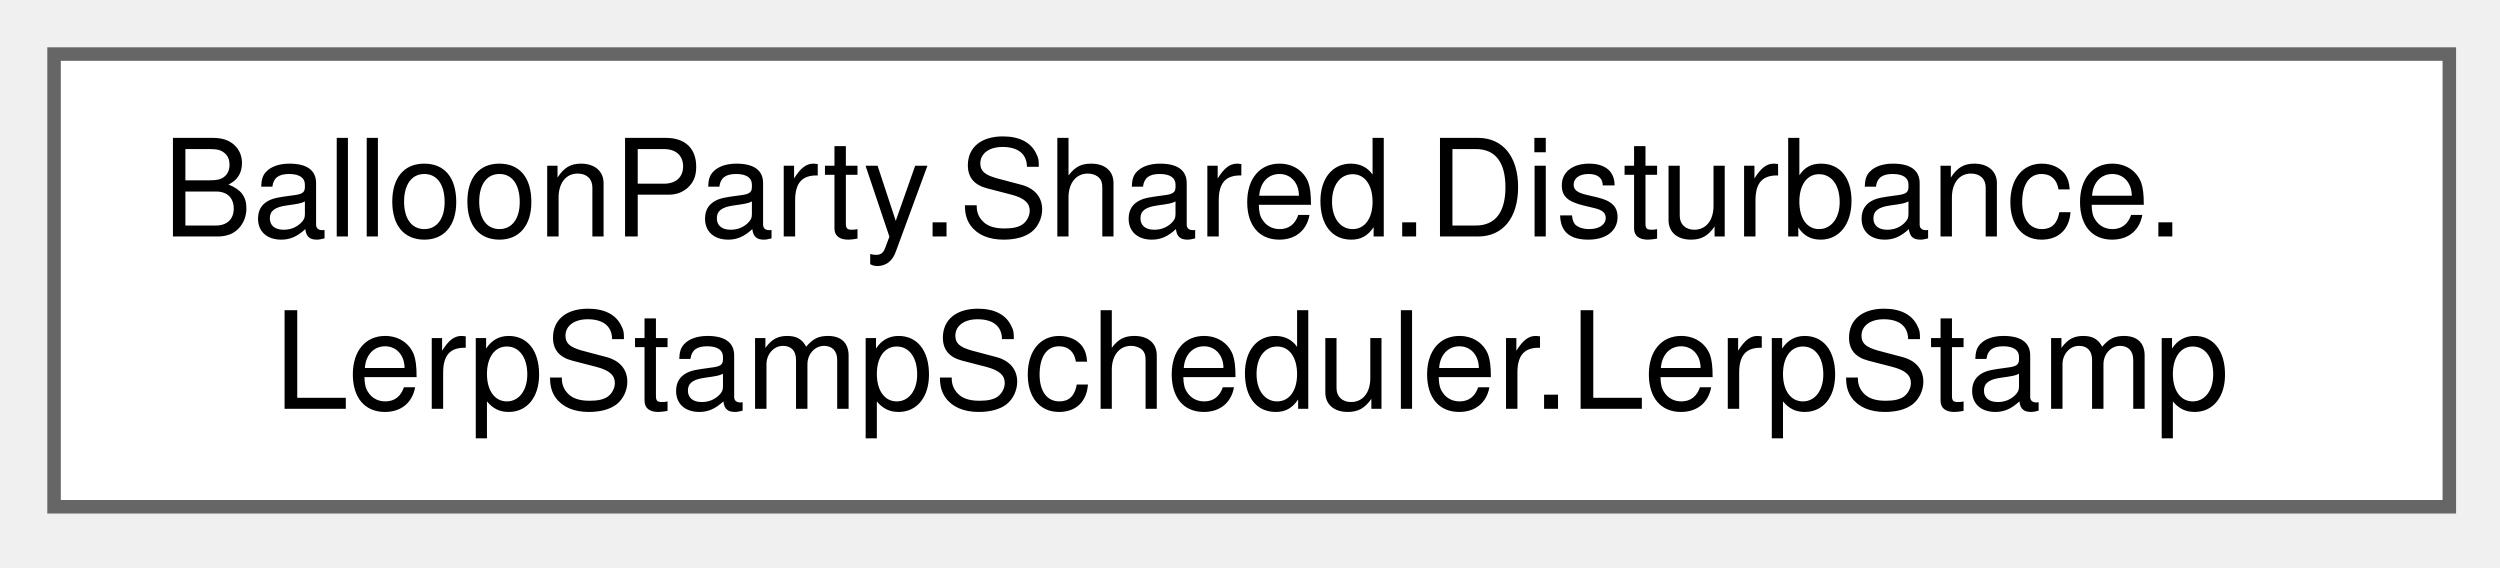
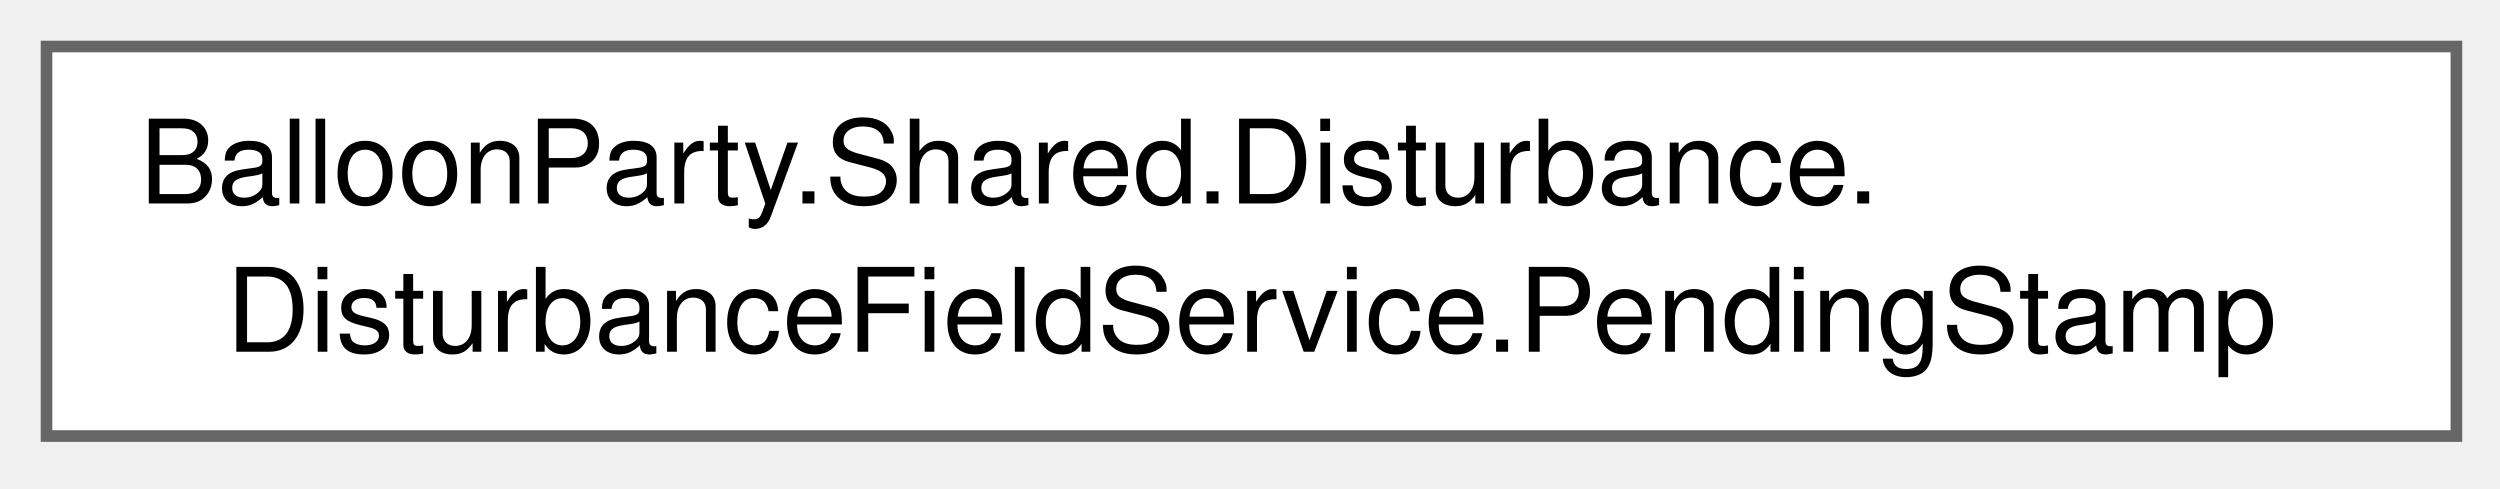
- <svg xmlns="http://www.w3.org/2000/svg" xmlns:xlink="http://www.w3.org/1999/xlink" width="185pt" height="42pt" viewBox="0.00 0.00 185.00 42.00">
+ <svg xmlns="http://www.w3.org/2000/svg" xmlns:xlink="http://www.w3.org/1999/xlink" width="215pt" height="42pt" viewBox="0.00 0.00 215.00 42.00">
  <g id="graph0" class="graph" transform="scale(1 1) rotate(0) translate(4 37.5)">
    <g id="Node000000" class="node">
      <g id="a_Node000000">
-         <a xlink:href="structBalloonParty_1_1Shared_1_1Disturbance_1_1LerpStampScheduler_1_1LerpStamp.html" target="_top" xlink:title=" ">
-           <polygon fill="white" stroke="#666666" points="177.25,-33.5 0,-33.5 0,0 177.25,0 177.25,-33.5" />
+         <a xlink:href="structBalloonParty_1_1Shared_1_1Disturbance_1_1DisturbanceFieldService_1_1PendingStamp.html" target="_top" xlink:title=" ">
+           <polygon fill="white" stroke="#666666" points="207.25,-33.5 0,-33.5 0,0 207.25,0 207.25,-33.5" />
          <text xml:space="preserve" text-anchor="start" x="8" y="-20" font-family="Helvetica,sans-Serif" font-size="10.00">BalloonParty.Shared.Disturbance.</text>
-           <text xml:space="preserve" text-anchor="middle" x="88.62" y="-7.25" font-family="Helvetica,sans-Serif" font-size="10.00">LerpStampScheduler.LerpStamp</text>
+           <text xml:space="preserve" text-anchor="middle" x="103.62" y="-7.25" font-family="Helvetica,sans-Serif" font-size="10.00">DisturbanceFieldService.PendingStamp</text>
        </a>
      </g>
    </g>
  </g>
</svg>
